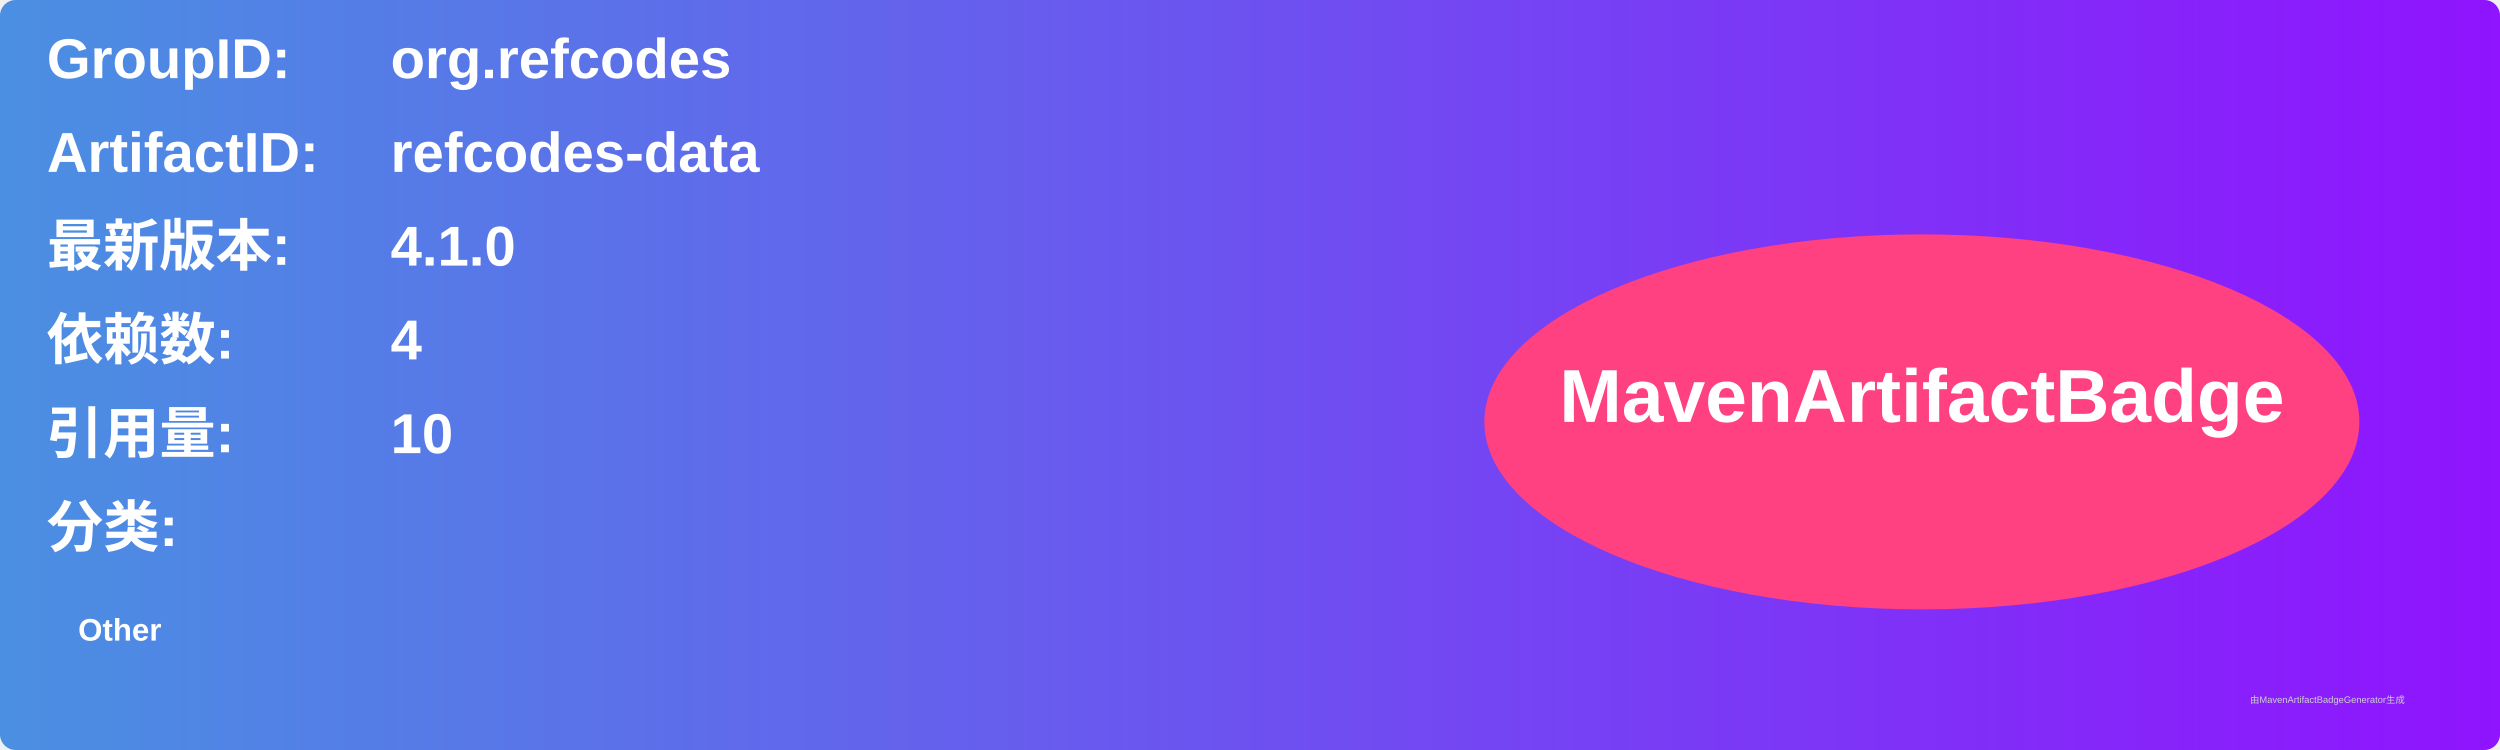
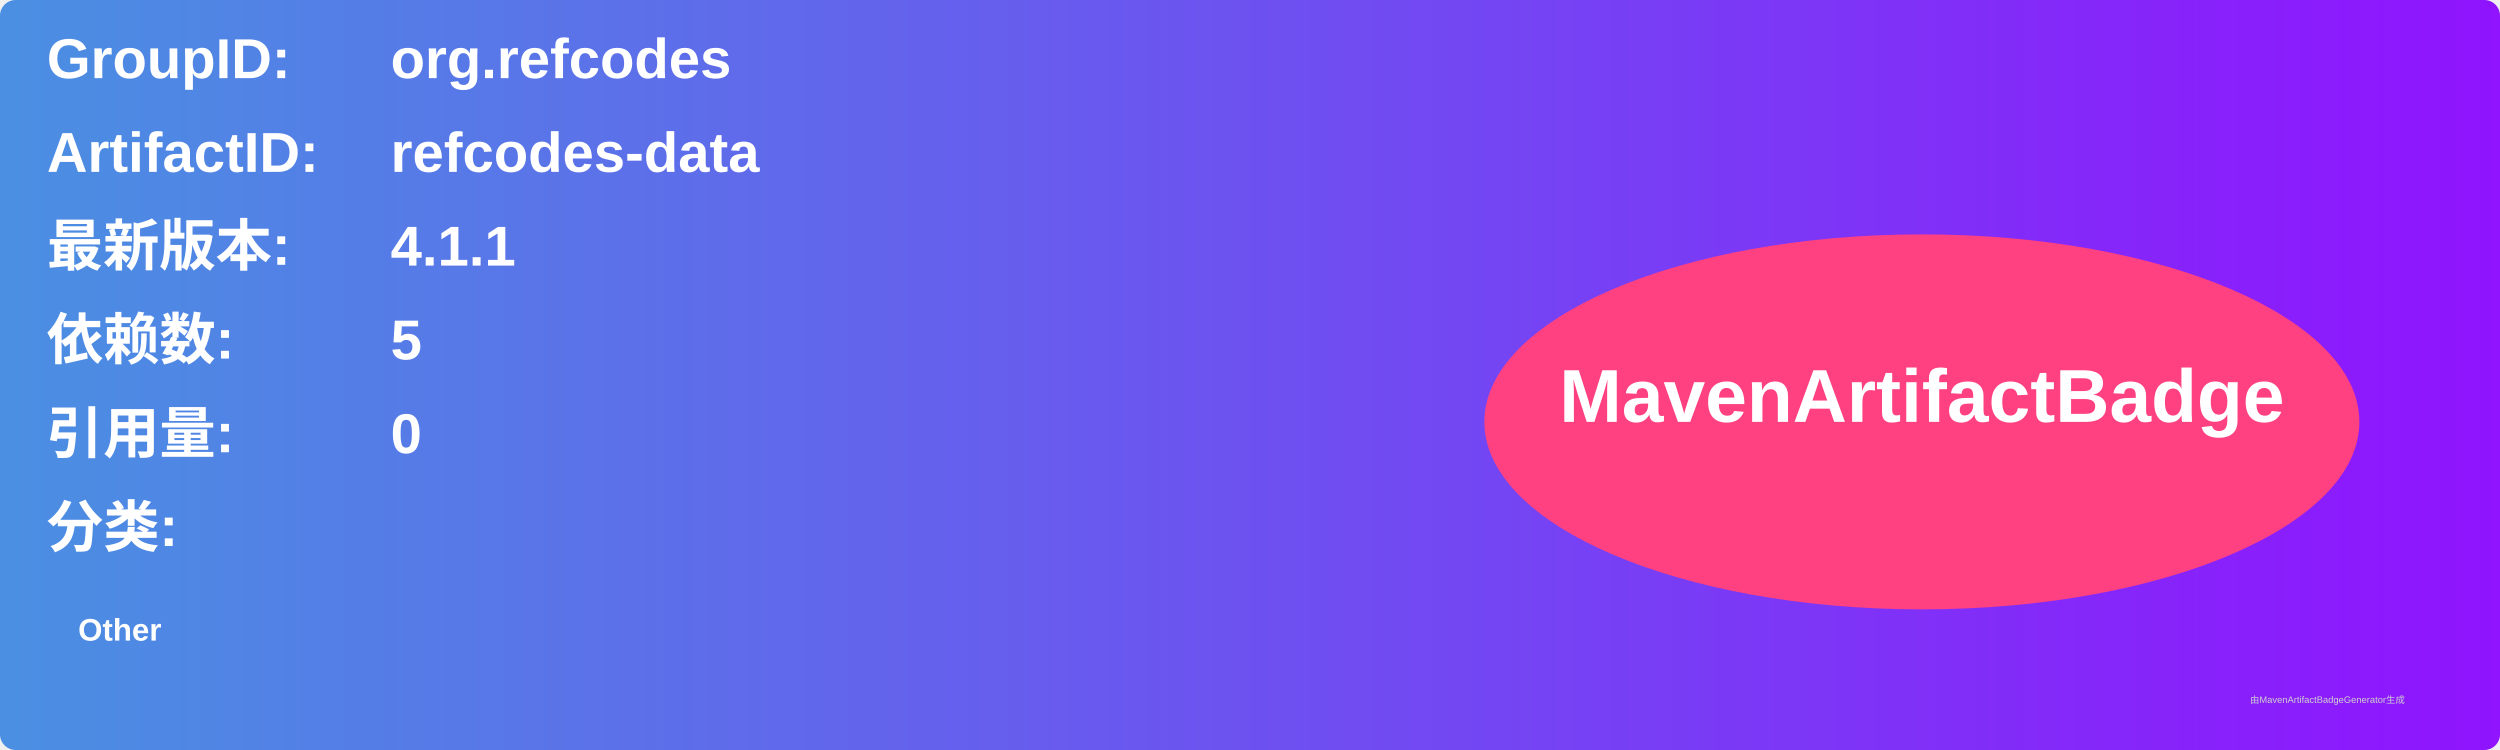
<svg xmlns="http://www.w3.org/2000/svg" width="800" height="240" viewBox="0 0 800 240">
  <linearGradient id="grad" x1="0%" y1="0%" x2="100%" y2="0%">
    <stop offset="0%" stop-color="#4a90e2" />
    <stop offset="100%" stop-color="#9013fe" />
  </linearGradient>
  <rect width="100%" height="100%" rx="5" ry="5" fill="url(#grad)" />
  <g transform="translate(15, 15)">
    <text x="0" y="10" font-family="Arial" font-size="18" fill="white" font-weight="bold" width="260">GroupID:</text>
    <text x="110" y="10" font-family="Arial" font-size="18" fill="white" font-weight="bold" width="460">org.refcodes</text>
    <text x="0" y="40" font-family="Arial" font-size="18" fill="white" font-weight="bold" width="260">ArtifactID:</text>
    <text x="110" y="40" font-family="Arial" font-size="18" fill="white" font-weight="bold" width="460">refcodes-data</text>
    <text x="0" y="70" font-family="Arial" font-size="18" fill="white" font-weight="bold">最新版本:</text>
    <text x="110" y="70" font-family="Arial" font-size="18" fill="white" font-weight="bold">
-       <tspan font-weight="bold">4.1.0</tspan>
+       <tspan font-weight="bold">4.1.1</tspan>
    </text>
    <text x="0" y="100" font-family="Arial" font-size="18" fill="white" font-weight="bold">依赖数: </text>
    <text x="110" y="100" font-family="Arial" font-size="18" fill="white">
-       <tspan font-weight="bold">4</tspan>
+       <tspan font-weight="bold">5</tspan>
    </text>
    <text x="0" y="130" font-family="Arial" font-size="18" fill="white" font-weight="bold">引用量: </text>
    <text x="110" y="130" font-family="Arial" font-size="18" fill="white">
-       <tspan font-weight="bold">10</tspan>
+       <tspan font-weight="bold">0</tspan>
    </text>
    <text x="0" y="160" font-family="Arial" font-size="18" fill="white" font-weight="bold">分类:</text>
    <text x="10" y="190" font-family="Arial" font-size="10" fill="white">
      <tspan font-weight="bold">Other</tspan>
    </text>
    <ellipse cx="600" cy="120" rx="140" ry="60" fill="#ff4081" />
    <text x="600" y="120" text-anchor="middle" font-family="Arial" font-size="24" fill="white" font-weight="bold">MavenArtifactBadge</text>
  </g>
  <text x="720" y="225" font-family="Arial" font-size="3" fill="#d0d0d0">由MavenArtifactBadgeGenerator生成</text>
</svg>
